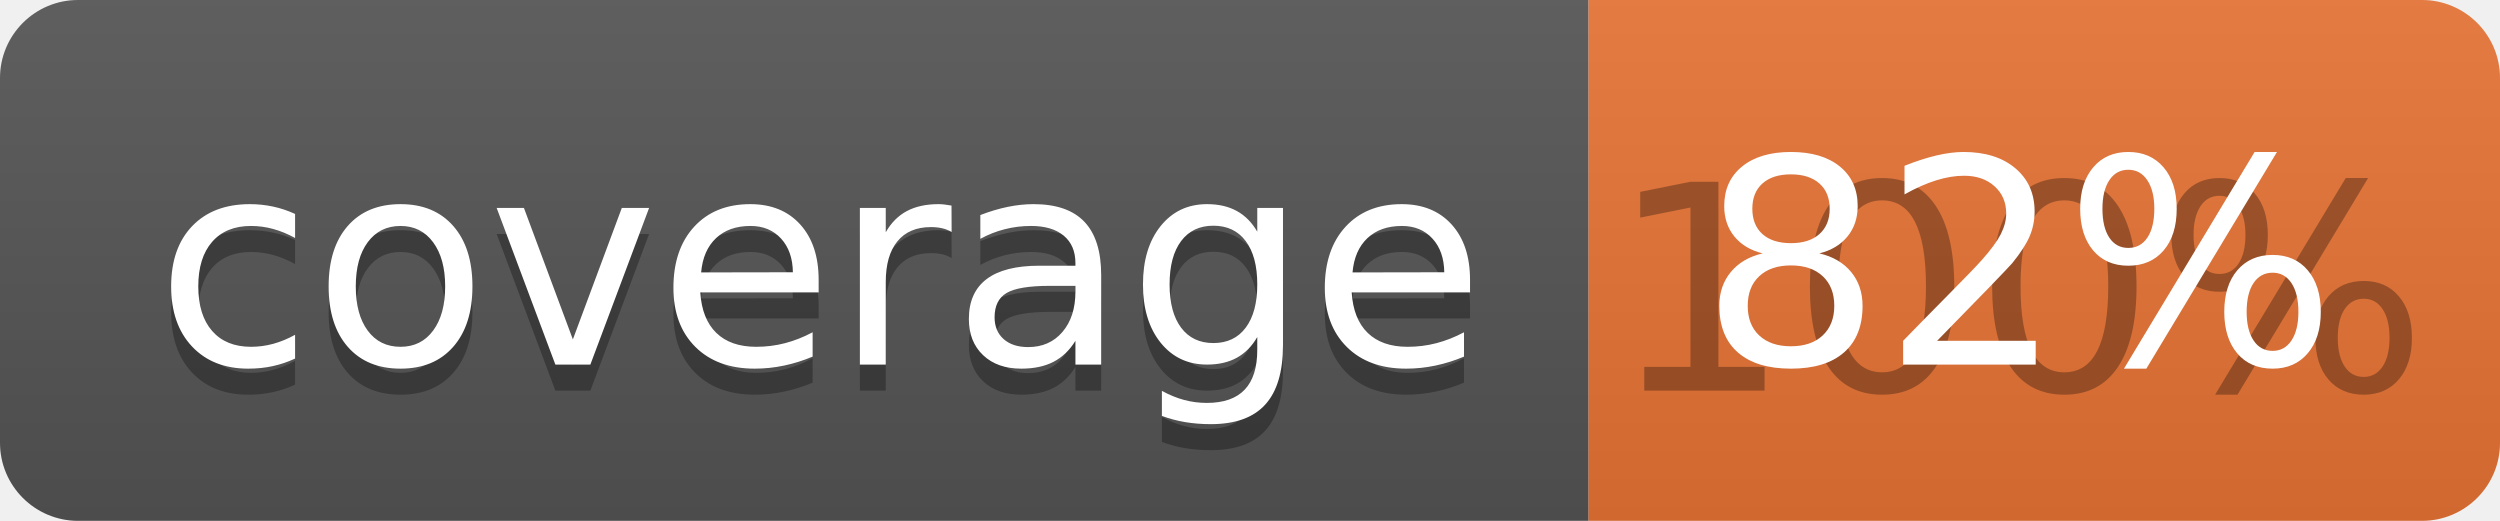
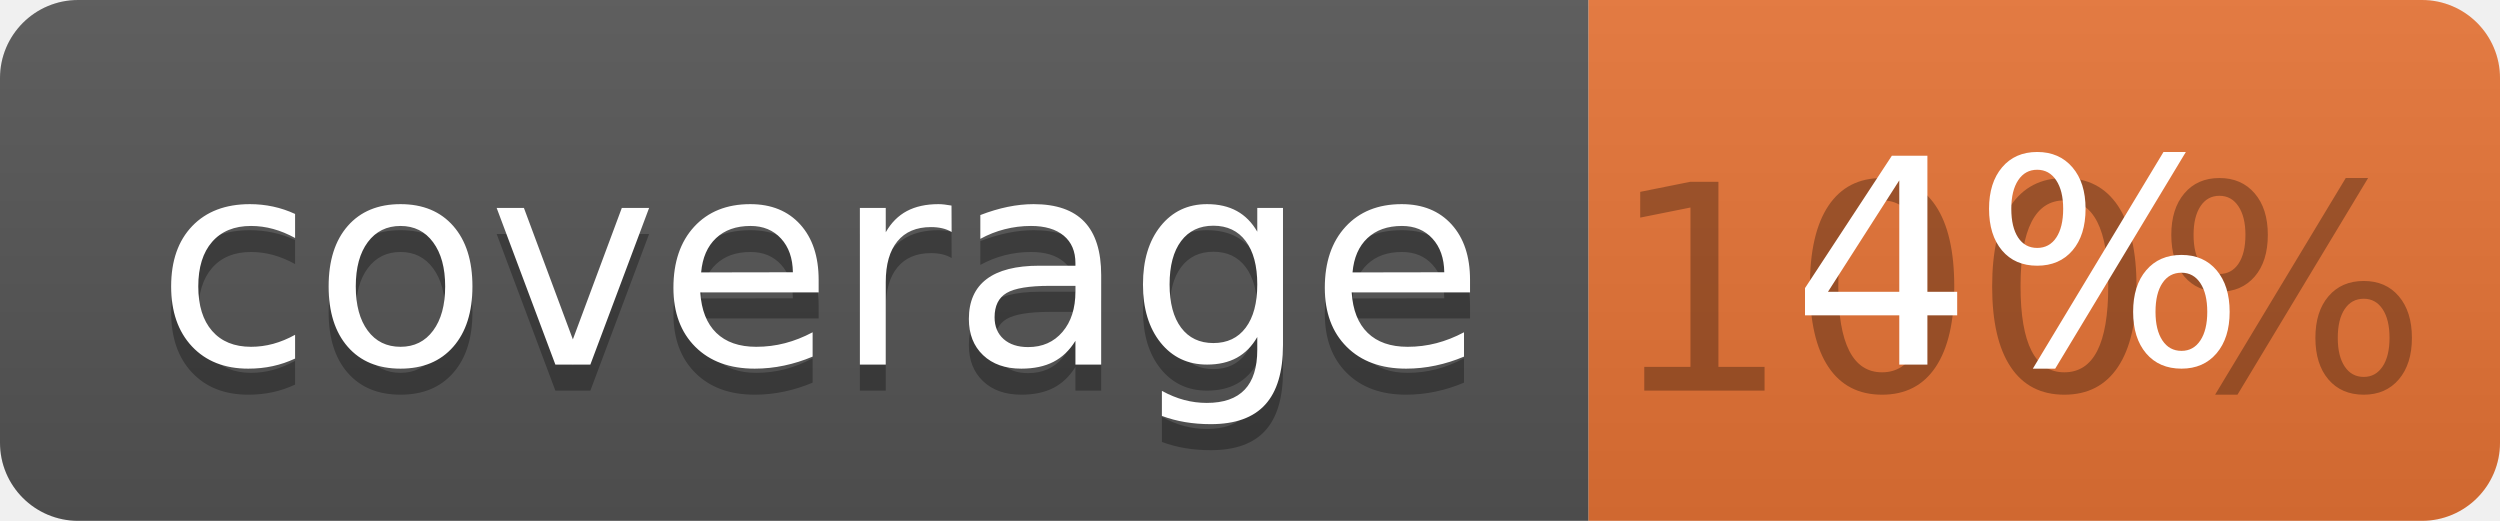
<svg xmlns="http://www.w3.org/2000/svg" width="96" height="20">
  <linearGradient id="b" x2="0" y2="100%">
    <stop offset="0" stop-color="#bbb" stop-opacity=".1" />
    <stop offset="1" stop-opacity=".1" />
  </linearGradient>
  <clipPath id="a">
    <rect width="96" height="20" rx="3" fill="#fff" />
  </clipPath>
  <g clip-path="url(#a)">
    <path fill="#555" d="M0 0h61v20H0z" />
    <path fill="#E87435" d="M61 0h35v20H61z" />
    <path fill="url(#b)" d="M0 0h96v20H0z" />
  </g>
  <g fill="#fff" text-anchor="middle" font-family="DejaVu Sans,Verdana,Geneva,sans-serif" font-size="110">
    <text x="315" y="150" fill="#010101" fill-opacity=".3" transform="scale(.1)" textLength="510">coverage</text>
    <text x="315" y="140" transform="scale(.1)" textLength="510">coverage</text>
    <text x="775" y="150" fill="#010101" fill-opacity=".3" transform="scale(.1)" textLength="250">100%</text>
-     <text x="775" y="140" transform="scale(.1)" textLength="250">82%</text>
+     <text x="775" y="140" transform="scale(.1)" textLength="250">4%</text>
  </g>
</svg>
